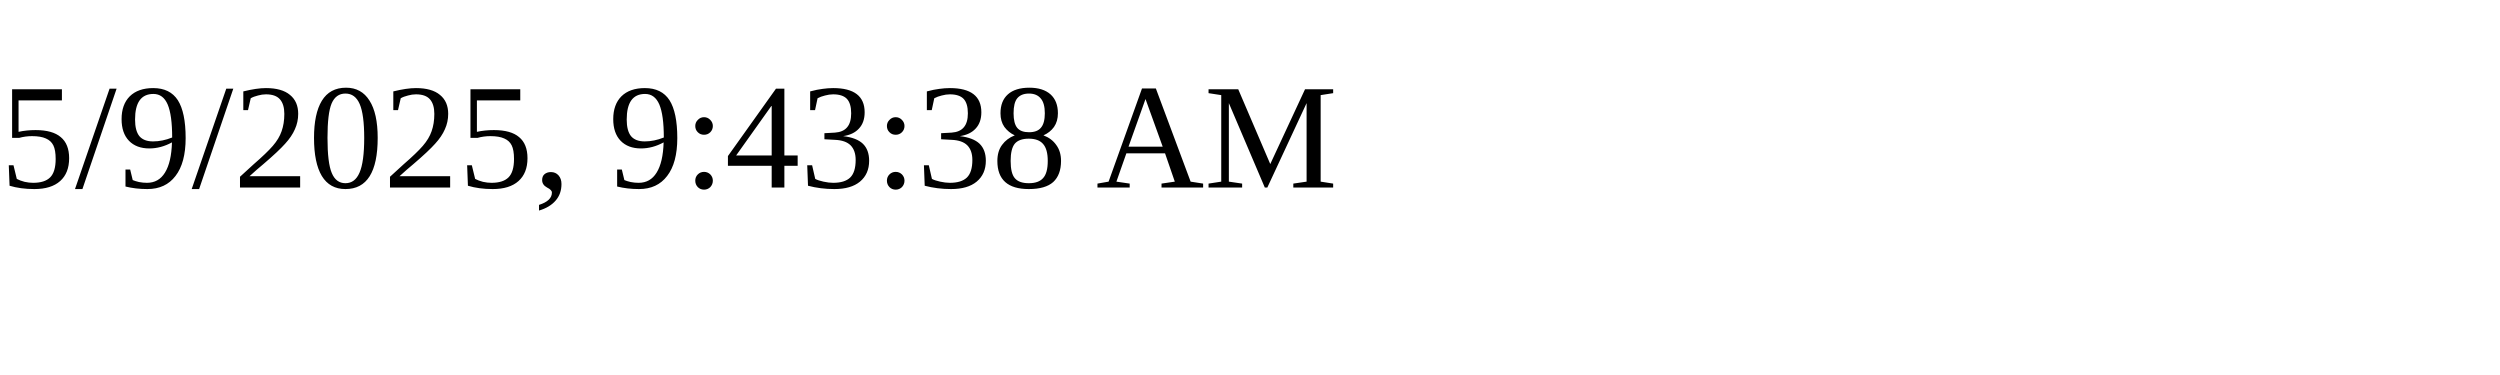
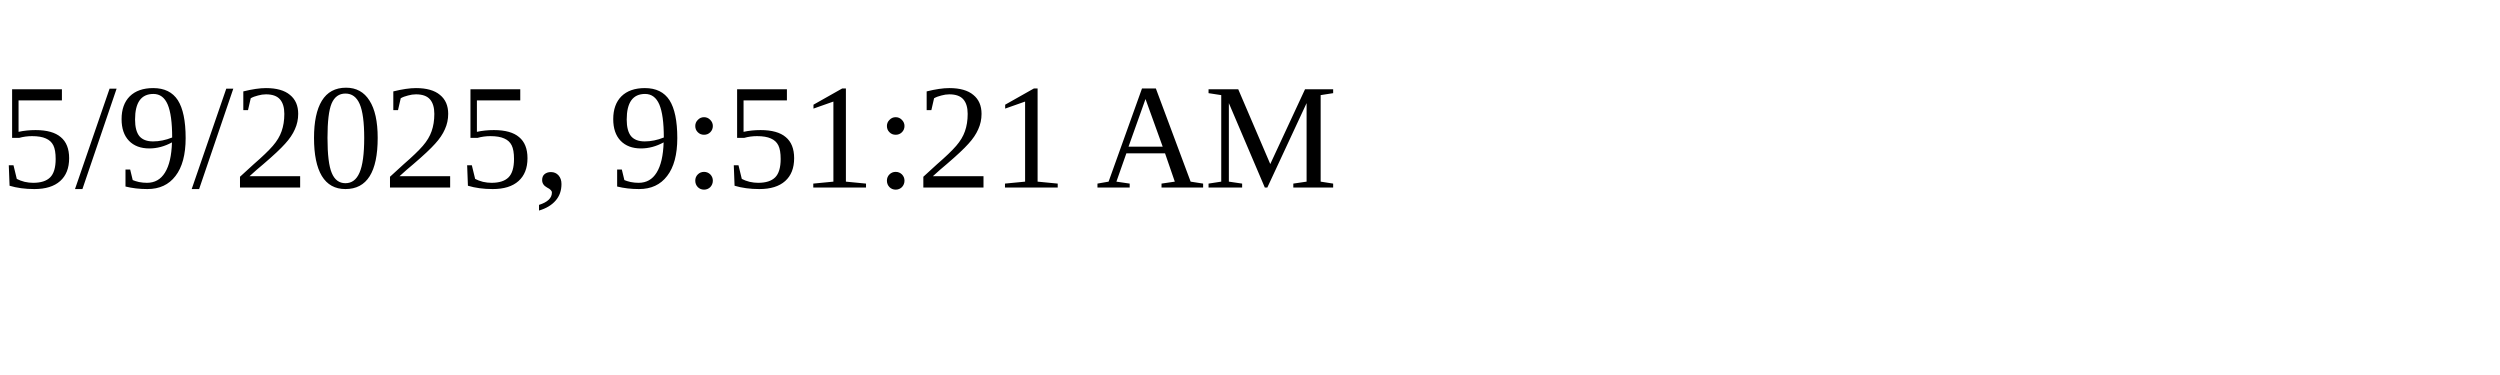
<svg xmlns="http://www.w3.org/2000/svg" height="30" width="200">
-   <text x="0" y="15">5/9/2025, 9:43:38 AM</text>
+   <text x="0" y="15">5/9/2025, 9:51:21 AM</text>
</svg>
